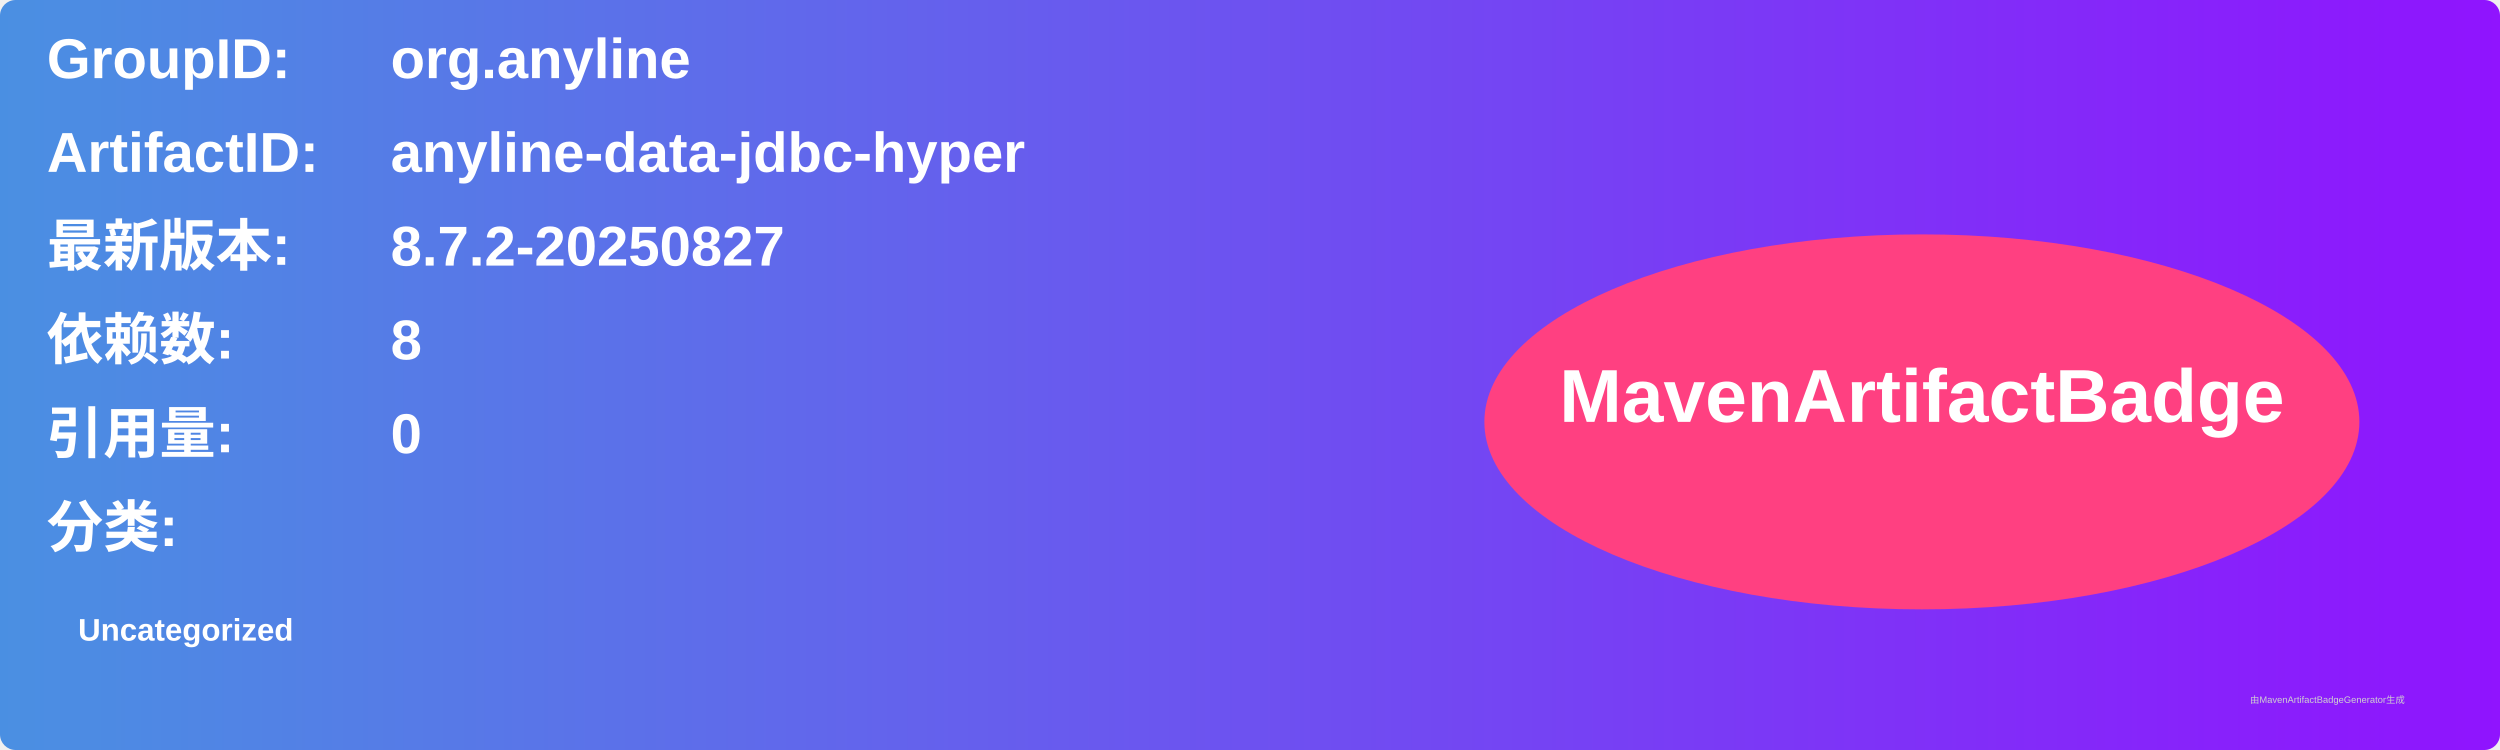
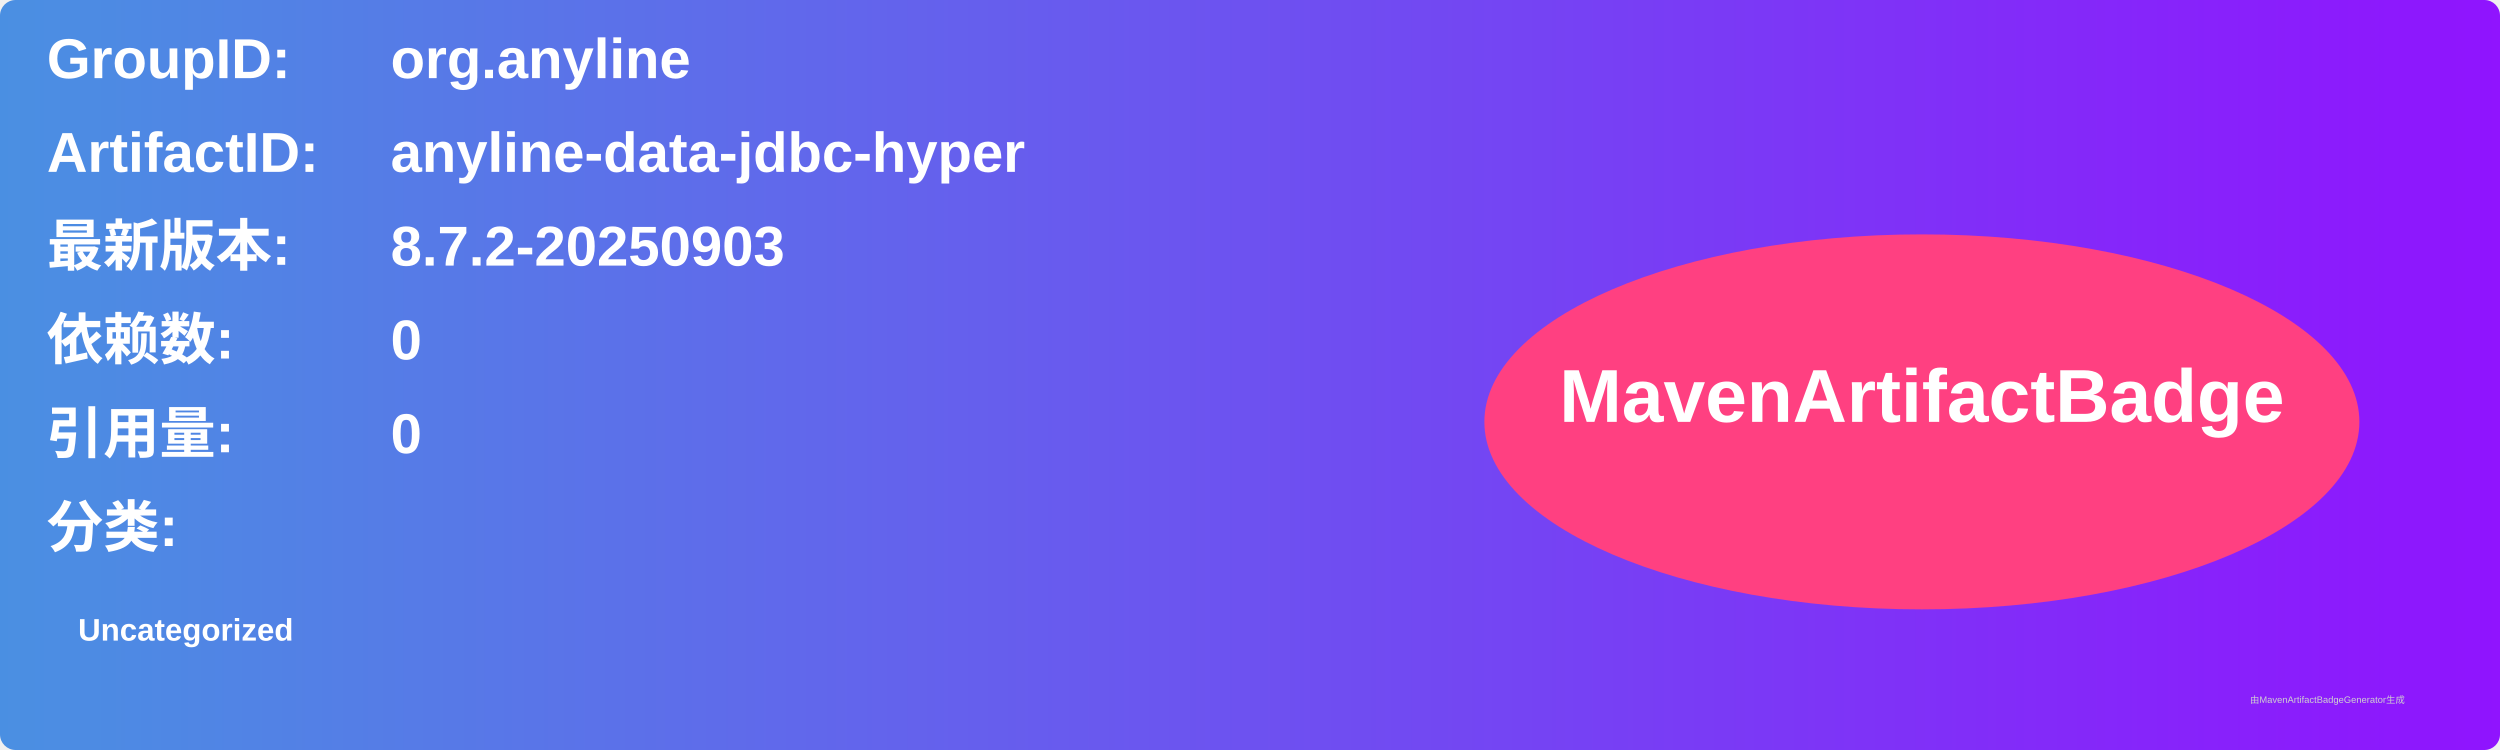
<svg xmlns="http://www.w3.org/2000/svg" width="800" height="240" viewBox="0 0 800 240">
  <linearGradient id="grad" x1="0%" y1="0%" x2="100%" y2="0%">
    <stop offset="0%" stop-color="#4a90e2" />
    <stop offset="100%" stop-color="#9013fe" />
  </linearGradient>
  <rect width="100%" height="100%" rx="5" ry="5" fill="url(#grad)" />
  <g transform="translate(15, 15)">
    <text x="0" y="10" font-family="Arial" font-size="18" fill="white" font-weight="bold" width="260">GroupID:</text>
    <text x="110" y="10" font-family="Arial" font-size="18" fill="white" font-weight="bold" width="460">org.anyline</text>
    <text x="0" y="40" font-family="Arial" font-size="18" fill="white" font-weight="bold" width="260">ArtifactID:</text>
    <text x="110" y="40" font-family="Arial" font-size="18" fill="white" font-weight="bold" width="460">anyline-data-jdbc-hyper</text>
    <text x="0" y="70" font-family="Arial" font-size="18" fill="white" font-weight="bold">最新版本:</text>
    <text x="110" y="70" font-family="Arial" font-size="18" fill="white" font-weight="bold">
-       <tspan font-weight="bold">8.7.2-20250827</tspan>
+       <tspan font-weight="bold">8.7.2-20250903</tspan>
    </text>
    <text x="0" y="100" font-family="Arial" font-size="18" fill="white" font-weight="bold">依赖数: </text>
    <text x="110" y="100" font-family="Arial" font-size="18" fill="white">
-       <tspan font-weight="bold">8</tspan>
+       <tspan font-weight="bold">0</tspan>
    </text>
    <text x="0" y="130" font-family="Arial" font-size="18" fill="white" font-weight="bold">引用量: </text>
    <text x="110" y="130" font-family="Arial" font-size="18" fill="white">
      <tspan font-weight="bold">0</tspan>
    </text>
    <text x="0" y="160" font-family="Arial" font-size="18" fill="white" font-weight="bold">分类:</text>
    <text x="10" y="190" font-family="Arial" font-size="10" fill="white">
      <tspan font-weight="bold">Uncategorized</tspan>
    </text>
    <ellipse cx="600" cy="120" rx="140" ry="60" fill="#ff4081" />
    <text x="600" y="120" text-anchor="middle" font-family="Arial" font-size="24" fill="white" font-weight="bold">MavenArtifactBadge</text>
  </g>
  <text x="720" y="225" font-family="Arial" font-size="3" fill="#d0d0d0">由MavenArtifactBadgeGenerator生成</text>
</svg>
